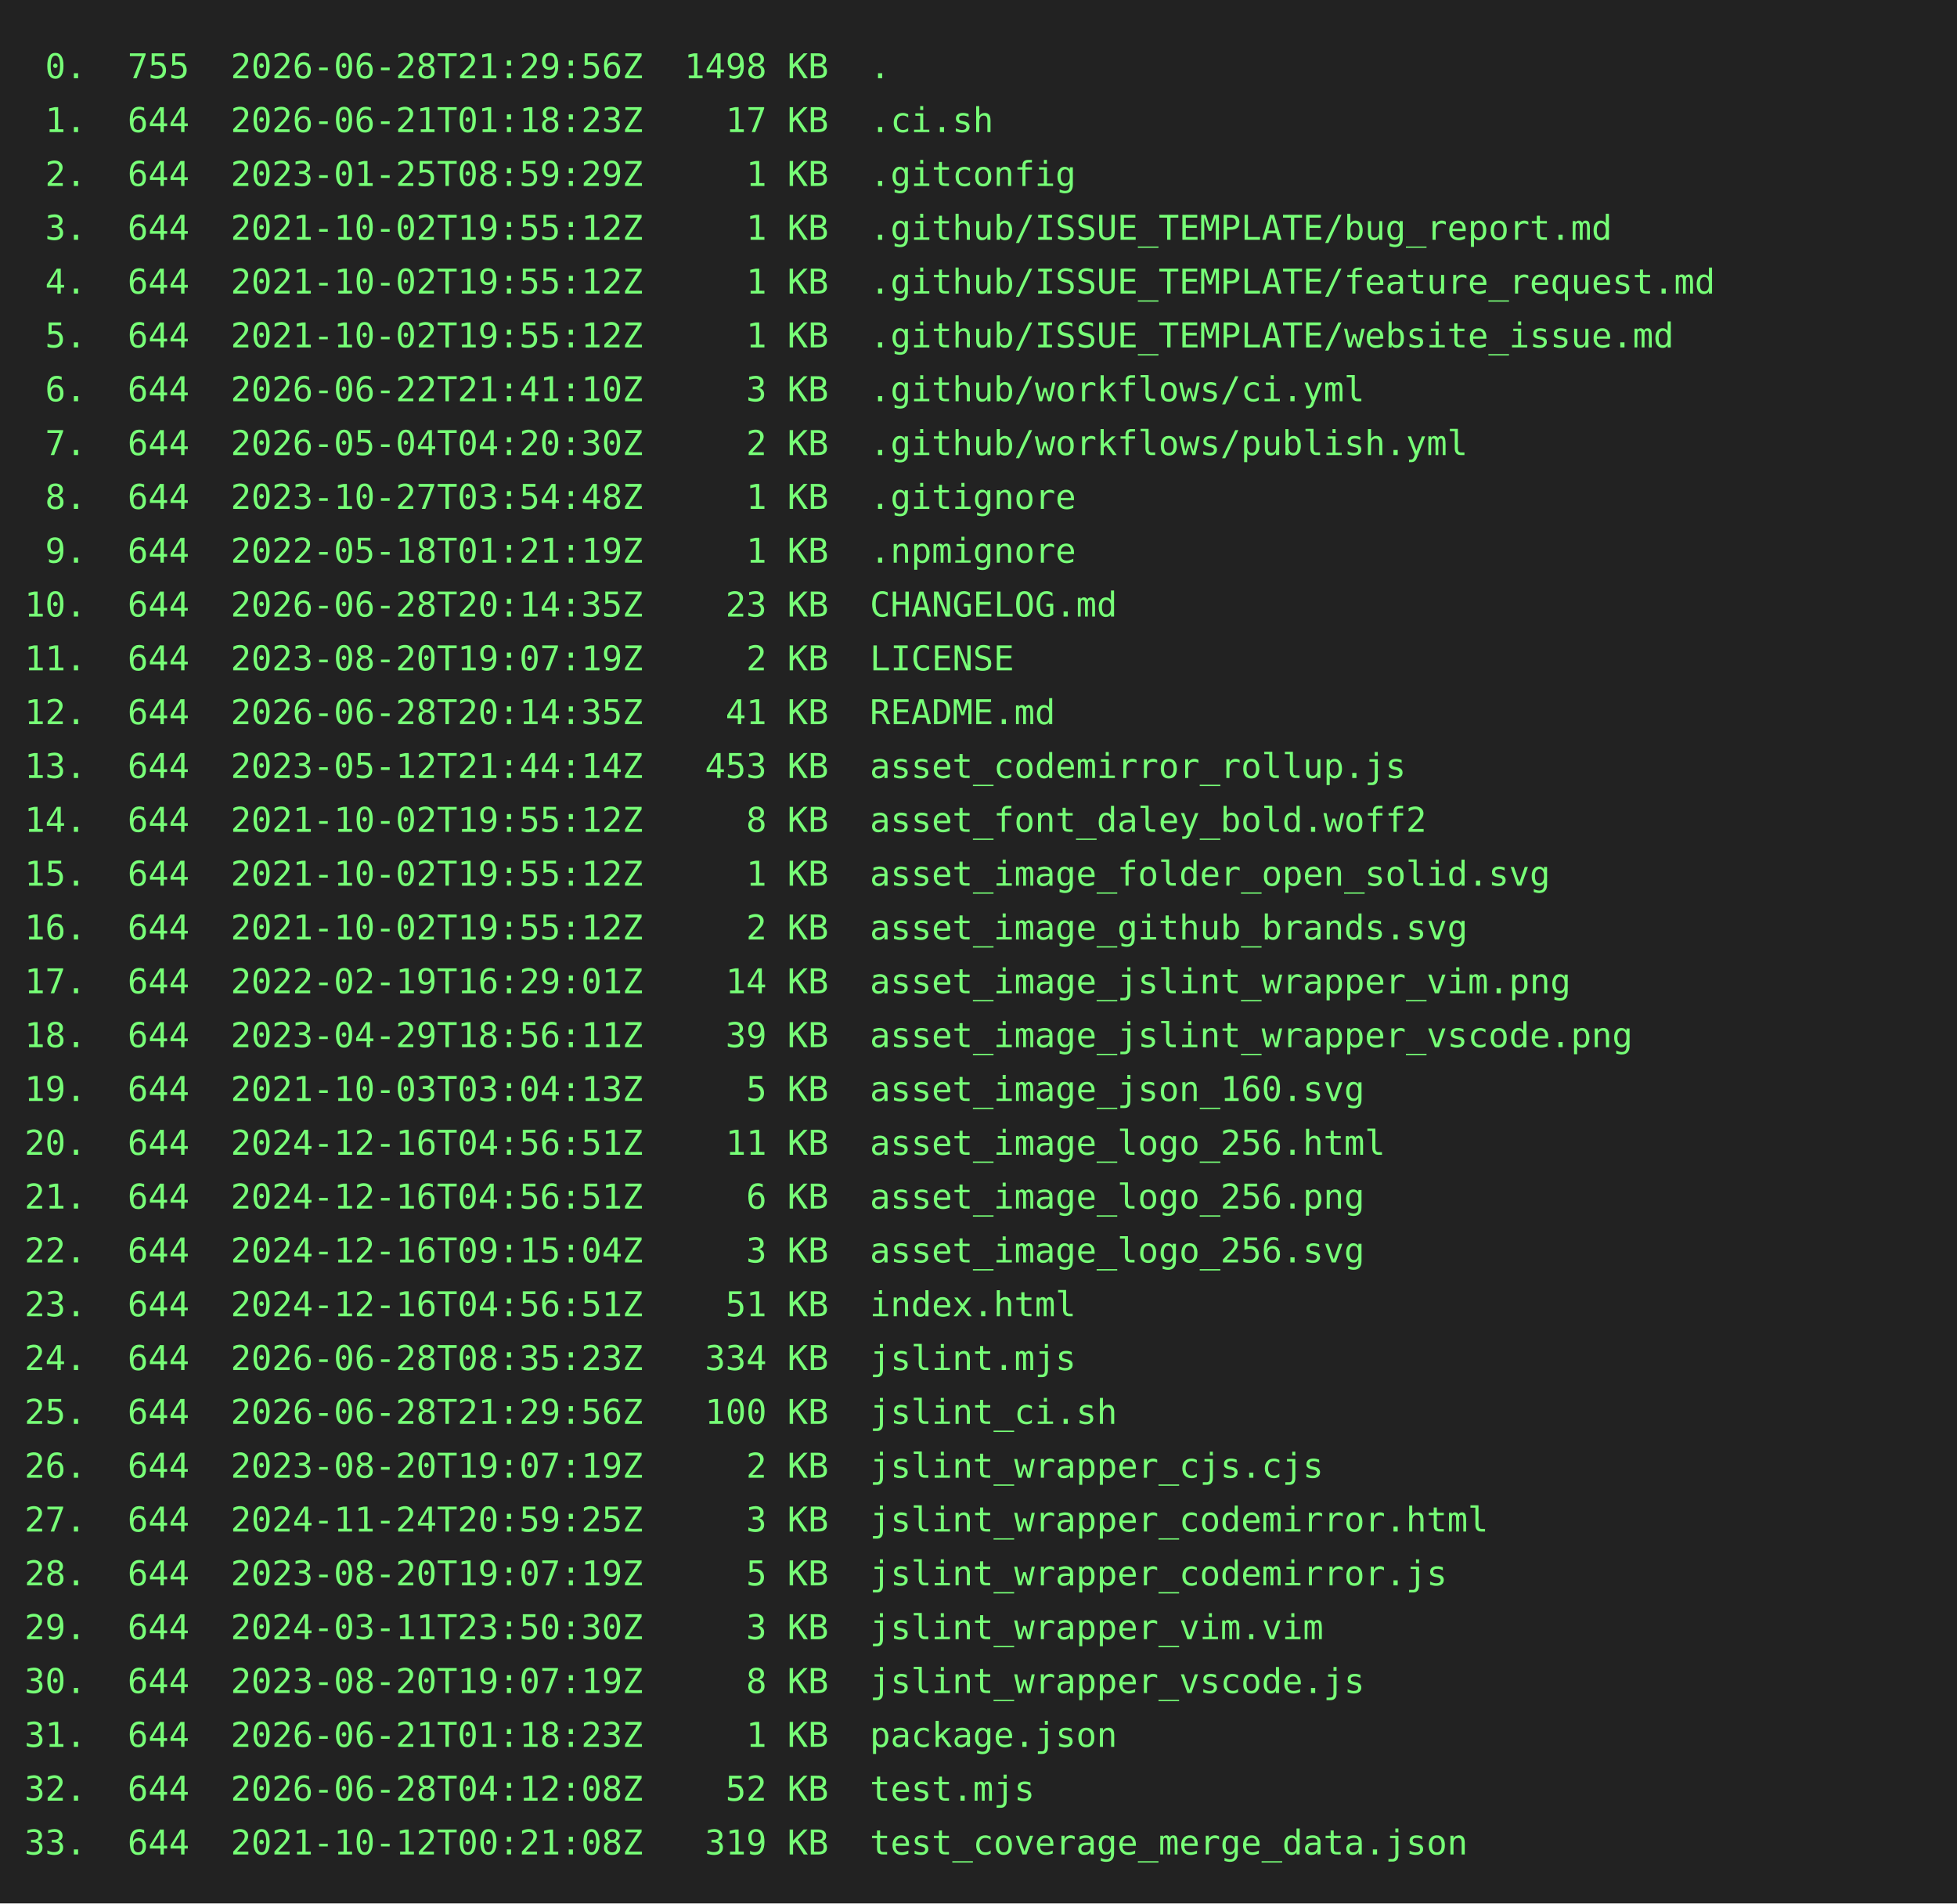
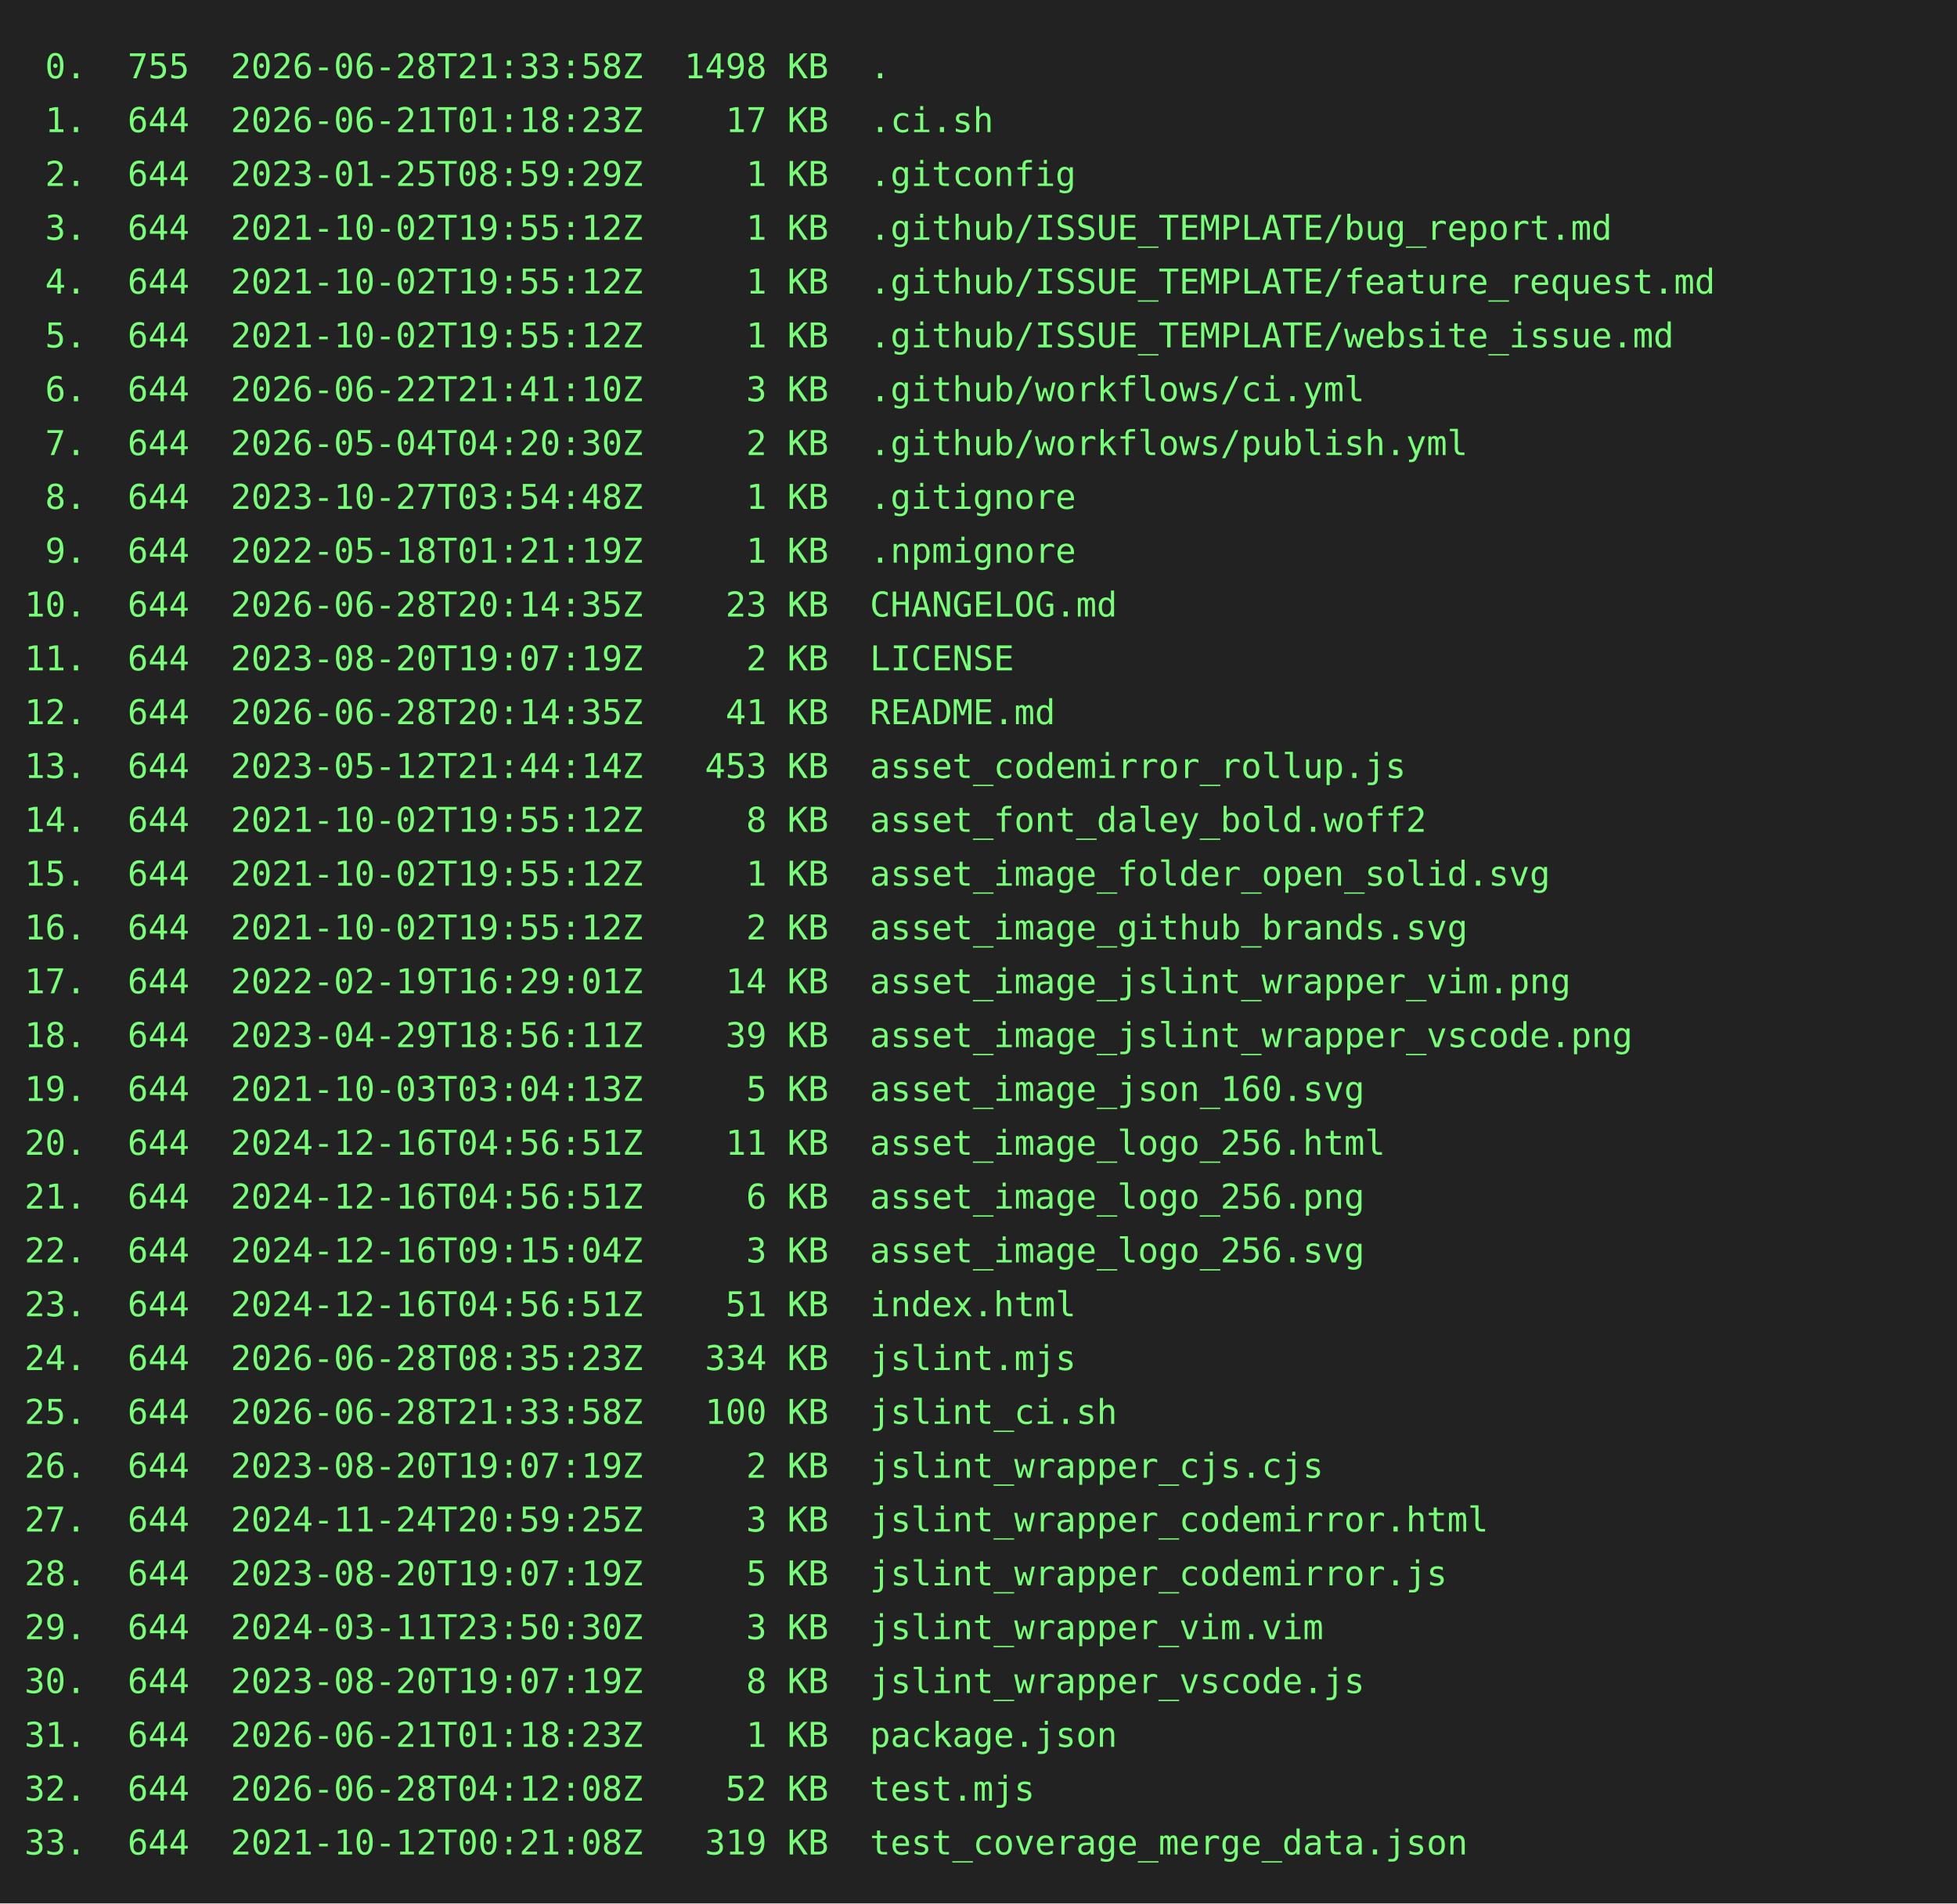
<svg xmlns="http://www.w3.org/2000/svg" height="778" width="800">
  <rect height="778" fill="#222" width="800" />
  <text fill="#7f7" font-family="consolas, menlo, monospace" font-size="14" xml:space="preserve">
-     <tspan lengthAdjust="spacingAndGlyphs" textLength="768" x="10" y="32"> 0.  755  2026-06-28T21:29:56Z  1498 KB  .                                                       </tspan>
+     <tspan lengthAdjust="spacingAndGlyphs" textLength="768" x="10" y="32"> 0.  755  2026-06-28T21:33:58Z  1498 KB  .                                                       </tspan>
    <tspan lengthAdjust="spacingAndGlyphs" textLength="768" x="10" y="54"> 1.  644  2026-06-21T01:18:23Z    17 KB  .ci.sh                                                  </tspan>
    <tspan lengthAdjust="spacingAndGlyphs" textLength="768" x="10" y="76"> 2.  644  2023-01-25T08:59:29Z     1 KB  .gitconfig                                              </tspan>
    <tspan lengthAdjust="spacingAndGlyphs" textLength="768" x="10" y="98"> 3.  644  2021-10-02T19:55:12Z     1 KB  .github/ISSUE_TEMPLATE/bug_report.md                    </tspan>
    <tspan lengthAdjust="spacingAndGlyphs" textLength="768" x="10" y="120"> 4.  644  2021-10-02T19:55:12Z     1 KB  .github/ISSUE_TEMPLATE/feature_request.md               </tspan>
    <tspan lengthAdjust="spacingAndGlyphs" textLength="768" x="10" y="142"> 5.  644  2021-10-02T19:55:12Z     1 KB  .github/ISSUE_TEMPLATE/website_issue.md                 </tspan>
    <tspan lengthAdjust="spacingAndGlyphs" textLength="768" x="10" y="164"> 6.  644  2026-06-22T21:41:10Z     3 KB  .github/workflows/ci.yml                                </tspan>
    <tspan lengthAdjust="spacingAndGlyphs" textLength="768" x="10" y="186"> 7.  644  2026-05-04T04:20:30Z     2 KB  .github/workflows/publish.yml                           </tspan>
    <tspan lengthAdjust="spacingAndGlyphs" textLength="768" x="10" y="208"> 8.  644  2023-10-27T03:54:48Z     1 KB  .gitignore                                              </tspan>
    <tspan lengthAdjust="spacingAndGlyphs" textLength="768" x="10" y="230"> 9.  644  2022-05-18T01:21:19Z     1 KB  .npmignore                                              </tspan>
    <tspan lengthAdjust="spacingAndGlyphs" textLength="768" x="10" y="252">10.  644  2026-06-28T20:14:35Z    23 KB  CHANGELOG.md                                            </tspan>
    <tspan lengthAdjust="spacingAndGlyphs" textLength="768" x="10" y="274">11.  644  2023-08-20T19:07:19Z     2 KB  LICENSE                                                 </tspan>
    <tspan lengthAdjust="spacingAndGlyphs" textLength="768" x="10" y="296">12.  644  2026-06-28T20:14:35Z    41 KB  README.md                                               </tspan>
    <tspan lengthAdjust="spacingAndGlyphs" textLength="768" x="10" y="318">13.  644  2023-05-12T21:44:14Z   453 KB  asset_codemirror_rollup.js                              </tspan>
    <tspan lengthAdjust="spacingAndGlyphs" textLength="768" x="10" y="340">14.  644  2021-10-02T19:55:12Z     8 KB  asset_font_daley_bold.woff2                             </tspan>
    <tspan lengthAdjust="spacingAndGlyphs" textLength="768" x="10" y="362">15.  644  2021-10-02T19:55:12Z     1 KB  asset_image_folder_open_solid.svg                       </tspan>
    <tspan lengthAdjust="spacingAndGlyphs" textLength="768" x="10" y="384">16.  644  2021-10-02T19:55:12Z     2 KB  asset_image_github_brands.svg                           </tspan>
    <tspan lengthAdjust="spacingAndGlyphs" textLength="768" x="10" y="406">17.  644  2022-02-19T16:29:01Z    14 KB  asset_image_jslint_wrapper_vim.png                      </tspan>
    <tspan lengthAdjust="spacingAndGlyphs" textLength="768" x="10" y="428">18.  644  2023-04-29T18:56:11Z    39 KB  asset_image_jslint_wrapper_vscode.png                   </tspan>
    <tspan lengthAdjust="spacingAndGlyphs" textLength="768" x="10" y="450">19.  644  2021-10-03T03:04:13Z     5 KB  asset_image_json_160.svg                                </tspan>
    <tspan lengthAdjust="spacingAndGlyphs" textLength="768" x="10" y="472">20.  644  2024-12-16T04:56:51Z    11 KB  asset_image_logo_256.html                               </tspan>
    <tspan lengthAdjust="spacingAndGlyphs" textLength="768" x="10" y="494">21.  644  2024-12-16T04:56:51Z     6 KB  asset_image_logo_256.png                                </tspan>
    <tspan lengthAdjust="spacingAndGlyphs" textLength="768" x="10" y="516">22.  644  2024-12-16T09:15:04Z     3 KB  asset_image_logo_256.svg                                </tspan>
    <tspan lengthAdjust="spacingAndGlyphs" textLength="768" x="10" y="538">23.  644  2024-12-16T04:56:51Z    51 KB  index.html                                              </tspan>
    <tspan lengthAdjust="spacingAndGlyphs" textLength="768" x="10" y="560">24.  644  2026-06-28T08:35:23Z   334 KB  jslint.mjs                                              </tspan>
-     <tspan lengthAdjust="spacingAndGlyphs" textLength="768" x="10" y="582">25.  644  2026-06-28T21:29:56Z   100 KB  jslint_ci.sh                                            </tspan>
+     <tspan lengthAdjust="spacingAndGlyphs" textLength="768" x="10" y="582">25.  644  2026-06-28T21:33:58Z   100 KB  jslint_ci.sh                                            </tspan>
    <tspan lengthAdjust="spacingAndGlyphs" textLength="768" x="10" y="604">26.  644  2023-08-20T19:07:19Z     2 KB  jslint_wrapper_cjs.cjs                                  </tspan>
    <tspan lengthAdjust="spacingAndGlyphs" textLength="768" x="10" y="626">27.  644  2024-11-24T20:59:25Z     3 KB  jslint_wrapper_codemirror.html                          </tspan>
    <tspan lengthAdjust="spacingAndGlyphs" textLength="768" x="10" y="648">28.  644  2023-08-20T19:07:19Z     5 KB  jslint_wrapper_codemirror.js                            </tspan>
    <tspan lengthAdjust="spacingAndGlyphs" textLength="768" x="10" y="670">29.  644  2024-03-11T23:50:30Z     3 KB  jslint_wrapper_vim.vim                                  </tspan>
    <tspan lengthAdjust="spacingAndGlyphs" textLength="768" x="10" y="692">30.  644  2023-08-20T19:07:19Z     8 KB  jslint_wrapper_vscode.js                                </tspan>
    <tspan lengthAdjust="spacingAndGlyphs" textLength="768" x="10" y="714">31.  644  2026-06-21T01:18:23Z     1 KB  package.json                                            </tspan>
    <tspan lengthAdjust="spacingAndGlyphs" textLength="768" x="10" y="736">32.  644  2026-06-28T04:12:08Z    52 KB  test.mjs                                                </tspan>
    <tspan lengthAdjust="spacingAndGlyphs" textLength="768" x="10" y="758">33.  644  2021-10-12T00:21:08Z   319 KB  test_coverage_merge_data.json                           </tspan>
  </text>
</svg>
